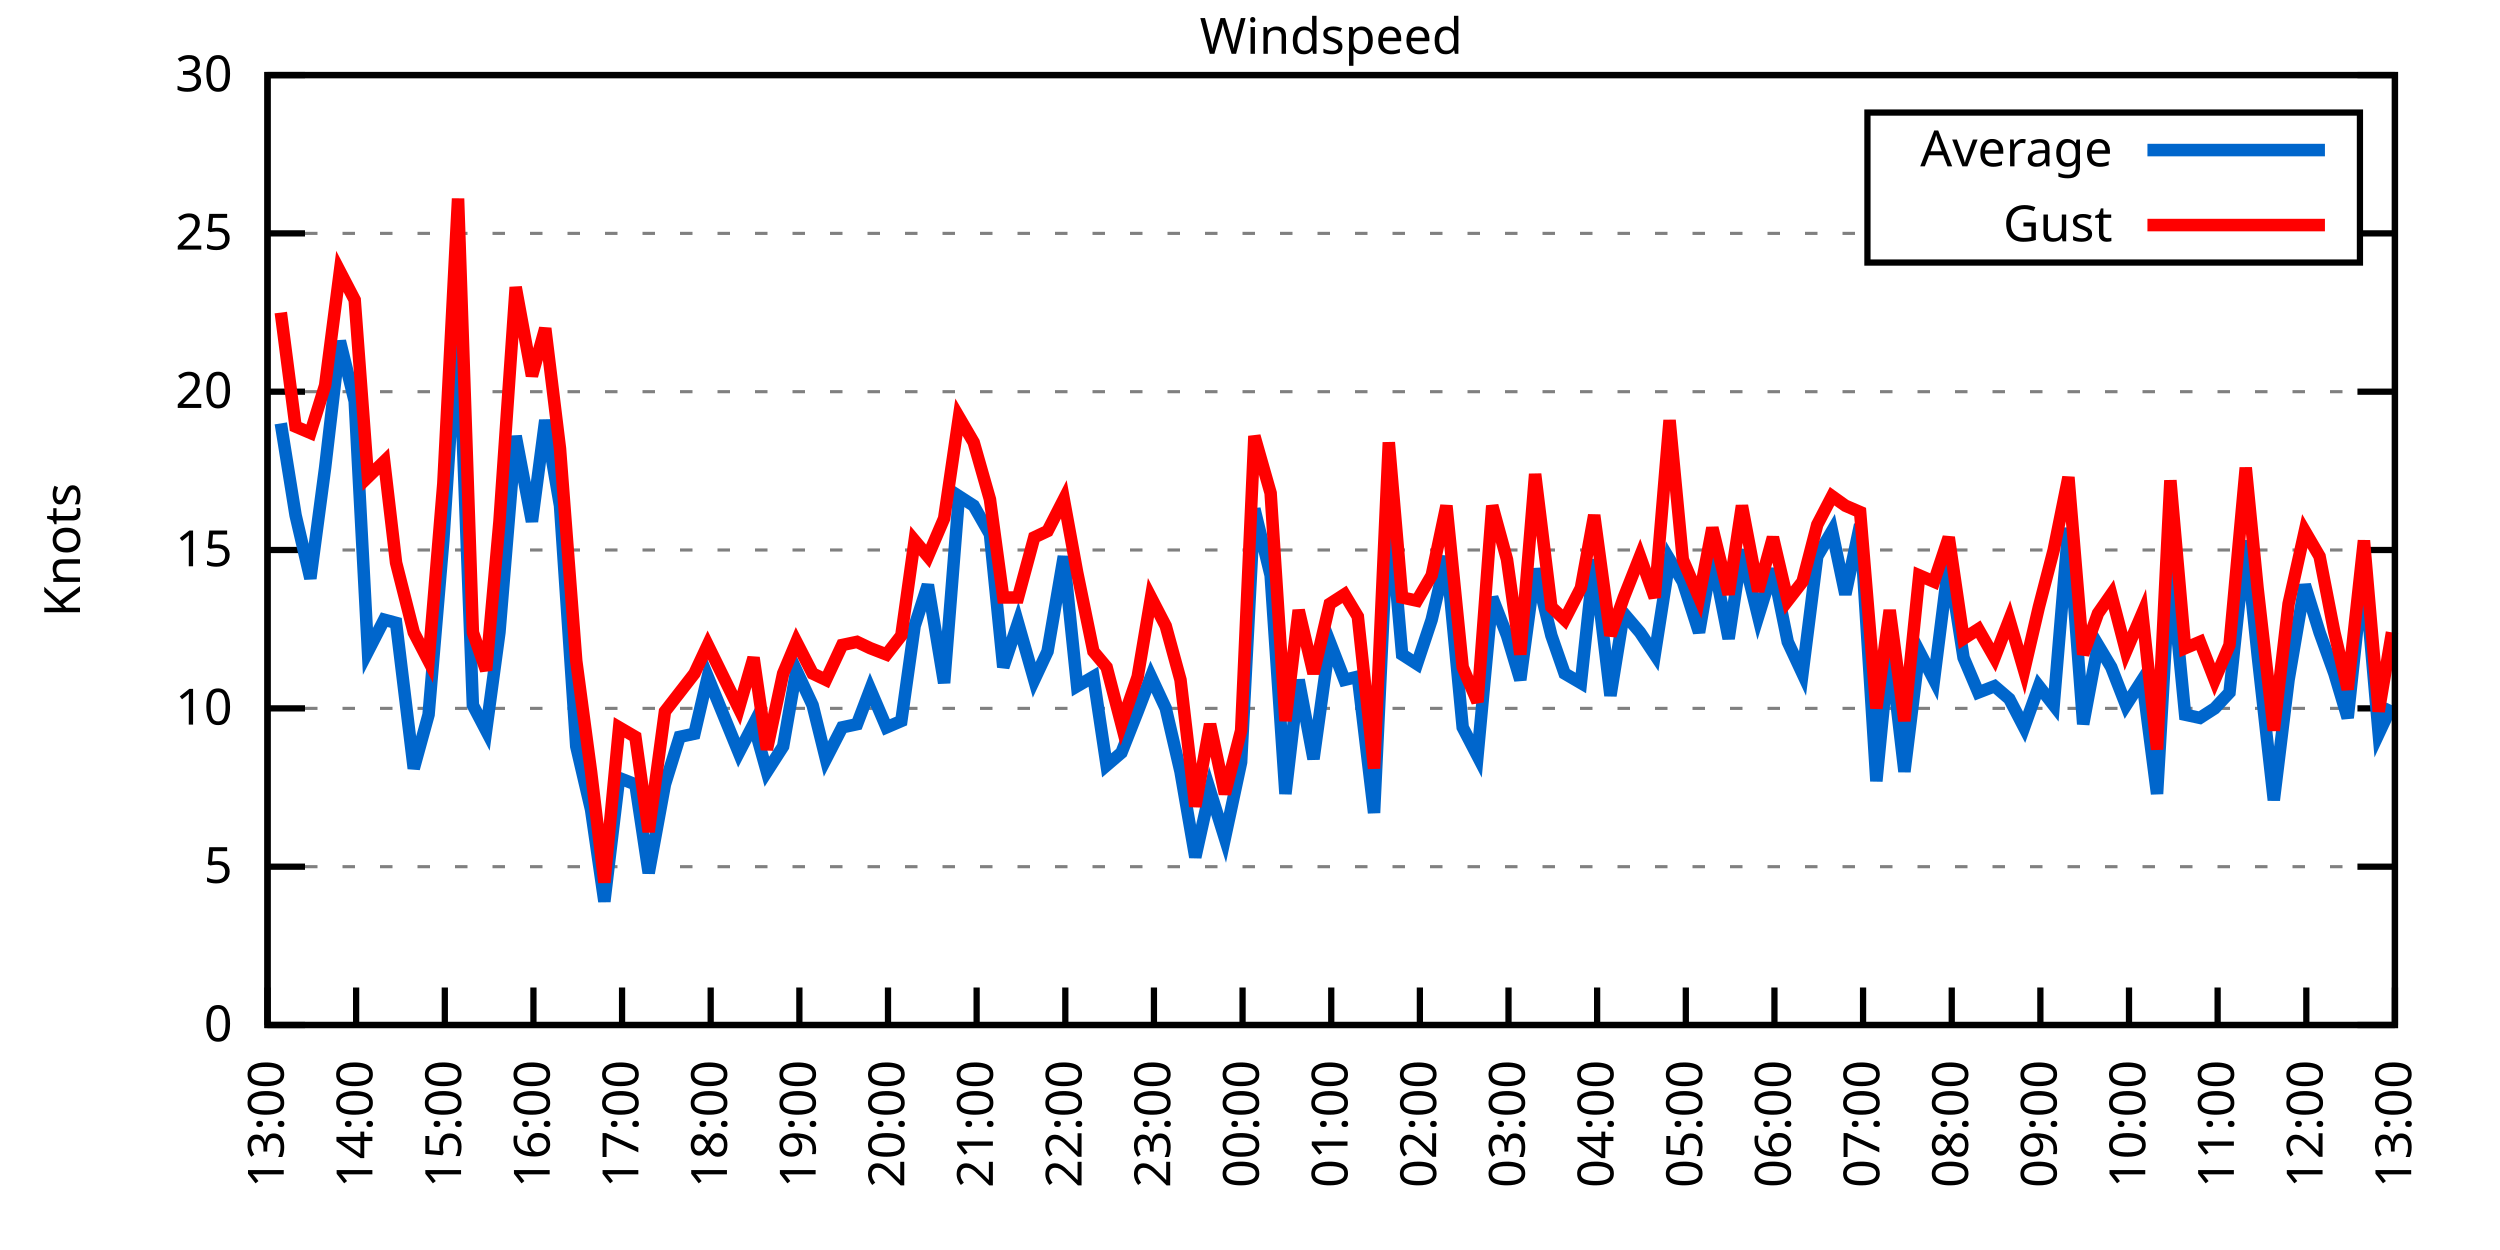
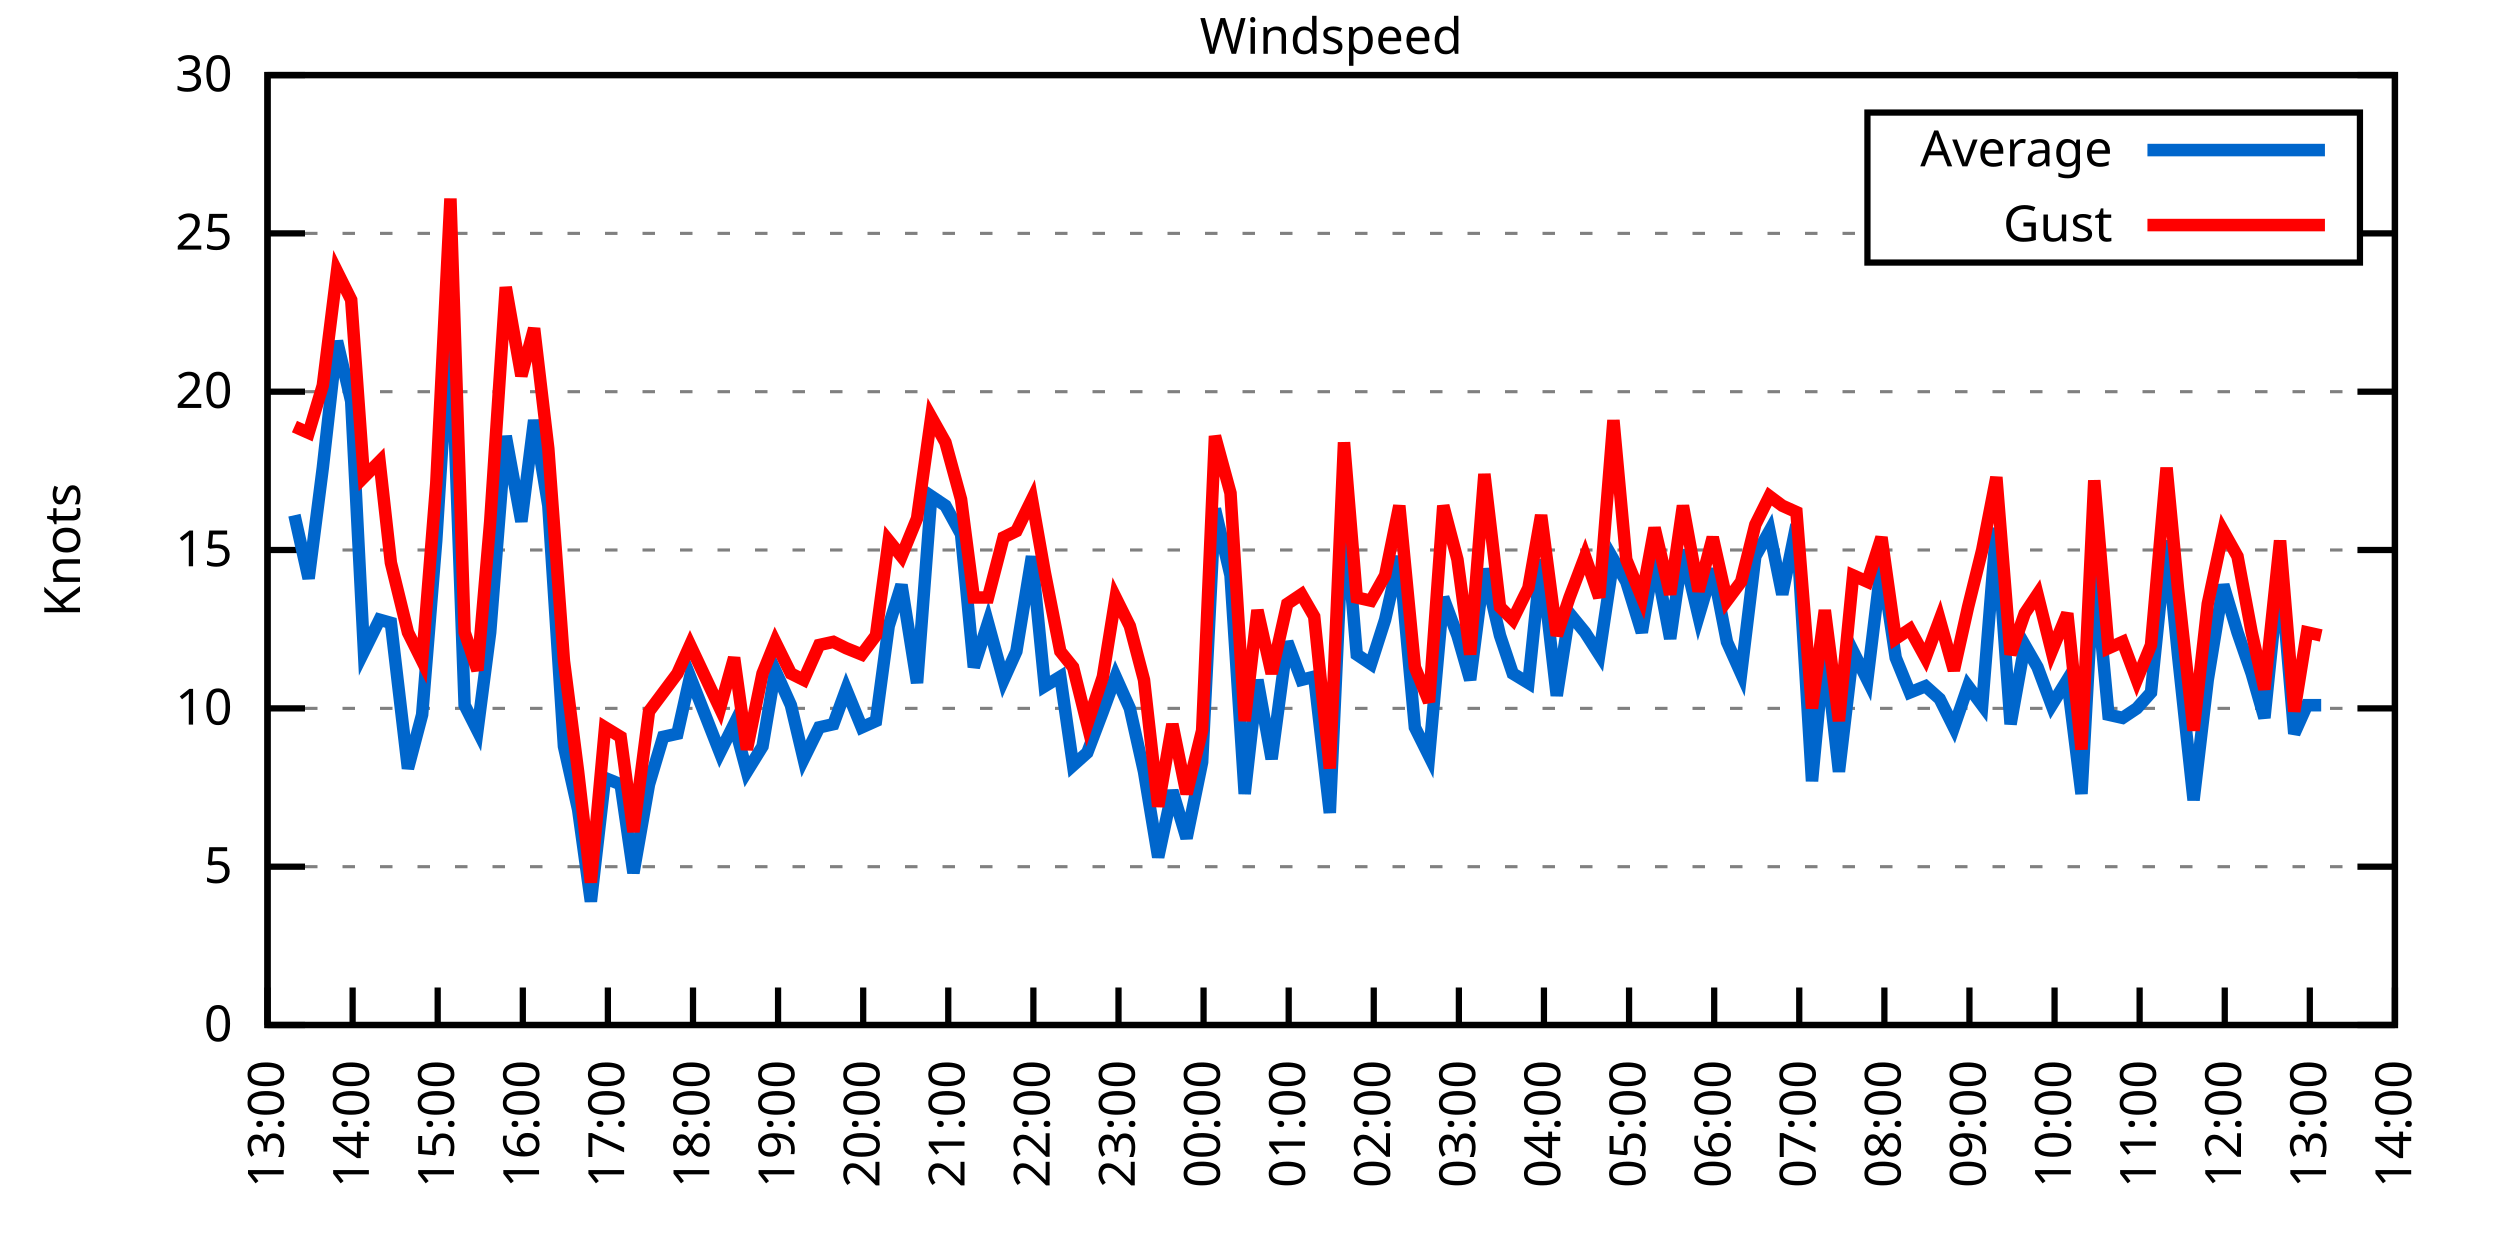
<svg xmlns="http://www.w3.org/2000/svg" xmlns:xlink="http://www.w3.org/1999/xlink" width="400" height="200" viewBox="0 0 400 200">
  <g id="gnuplot_canvas">
    <rect x="0" y="0" width="400" height="200" fill="none" />
    <defs>
      <circle id="gpDot" r="0.5" stroke-width="0.5" stroke="currentColor" />
      <path id="gpPt0" stroke-width="0.333" stroke="currentColor" d="M-1,0 h2 M0,-1 v2" />
      <path id="gpPt1" stroke-width="0.333" stroke="currentColor" d="M-1,-1 L1,1 M1,-1 L-1,1" />
      <path id="gpPt2" stroke-width="0.333" stroke="currentColor" d="M-1,0 L1,0 M0,-1 L0,1 M-1,-1 L1,1 M-1,1 L1,-1" />
      <rect id="gpPt3" stroke-width="0.333" stroke="currentColor" x="-1" y="-1" width="2" height="2" />
      <rect id="gpPt4" stroke-width="0.333" stroke="currentColor" fill="currentColor" x="-1" y="-1" width="2" height="2" />
      <circle id="gpPt5" stroke-width="0.333" stroke="currentColor" cx="0" cy="0" r="1" />
      <use xlink:href="#gpPt5" id="gpPt6" fill="currentColor" stroke="none" />
      <path id="gpPt7" stroke-width="0.333" stroke="currentColor" d="M0,-1.33 L-1.33,0.67 L1.33,0.67 z" />
      <use xlink:href="#gpPt7" id="gpPt8" fill="currentColor" stroke="none" />
      <use xlink:href="#gpPt7" id="gpPt9" stroke="currentColor" transform="rotate(180)" />
      <use xlink:href="#gpPt9" id="gpPt10" fill="currentColor" stroke="none" />
      <use xlink:href="#gpPt3" id="gpPt11" stroke="currentColor" transform="rotate(45)" />
      <use xlink:href="#gpPt11" id="gpPt12" fill="currentColor" stroke="none" />
      <path id="gpPt13" stroke-width="0.333" stroke="currentColor" d="M0,1.330 L1.265,0.411 L0.782,-1.067 L-0.782,-1.076 L-1.265,0.411 z" />
      <use xlink:href="#gpPt13" id="gpPt14" fill="currentColor" stroke="none" />
      <filter id="textbox" filterUnits="objectBoundingBox" x="0" y="0" height="1" width="1">
        <feFlood flood-color="white" flood-opacity="1" result="bgnd" />
        <feComposite in="SourceGraphic" in2="bgnd" operator="atop" />
      </filter>
      <filter id="greybox" filterUnits="objectBoundingBox" x="0" y="0" height="1" width="1">
        <feFlood flood-color="lightgrey" flood-opacity="1" result="grey" />
        <feComposite in="SourceGraphic" in2="grey" operator="atop" />
      </filter>
    </defs>
    <g fill="none" color="white" stroke="currentColor" stroke-width="1.00" stroke-linecap="butt" stroke-linejoin="miter">
</g>
    <g fill="none" color="black" stroke="currentColor" stroke-width="1.00" stroke-linecap="butt" stroke-linejoin="miter">
      <g stroke="none" shape-rendering="crispEdges">
        <polygon fill="rgb(255, 255, 255)" points="42.80,164.00 383.18,164.00 383.18,12.02 42.80,12.02 " />
      </g>
    </g>
    <g fill="none" color="black" stroke="currentColor" stroke-width="1.00" stroke-linecap="butt" stroke-linejoin="miter">
</g>
    <g fill="none" color="black" stroke="black" stroke-width="0.50" stroke-linecap="butt" stroke-linejoin="miter">
</g>
    <g fill="none" color="gray" stroke="currentColor" stroke-width="0.50" stroke-linecap="butt" stroke-linejoin="miter">
      <path stroke="gray" stroke-dasharray="2,4" class="gridline" d="M42.80,164.00 L383.19,164.00  " />
    </g>
    <g fill="none" color="gray" stroke="gray" stroke-width="1.00" stroke-linecap="butt" stroke-linejoin="miter">
</g>
    <g fill="none" color="black" stroke="currentColor" stroke-width="1.00" stroke-linecap="butt" stroke-linejoin="miter">
      <path stroke="black" d="M42.80,164.00 L48.80,164.00 M383.19,164.00 L377.19,164.00  " />
      <g transform="translate(37.20,166.60)" stroke="none" fill="black" font-family="Sans" font-size="8.00" text-anchor="end">
        <text>
          <tspan font-family="Sans"> 0</tspan>
        </text>
      </g>
    </g>
    <g fill="none" color="black" stroke="currentColor" stroke-width="1.00" stroke-linecap="butt" stroke-linejoin="miter">
</g>
    <g fill="none" color="black" stroke="black" stroke-width="0.50" stroke-linecap="butt" stroke-linejoin="miter">
</g>
    <g fill="none" color="gray" stroke="currentColor" stroke-width="0.50" stroke-linecap="butt" stroke-linejoin="miter">
      <path stroke="gray" stroke-dasharray="2,4" class="gridline" d="M42.80,138.67 L383.19,138.67  " />
    </g>
    <g fill="none" color="gray" stroke="gray" stroke-width="1.00" stroke-linecap="butt" stroke-linejoin="miter">
</g>
    <g fill="none" color="black" stroke="currentColor" stroke-width="1.00" stroke-linecap="butt" stroke-linejoin="miter">
      <path stroke="black" d="M42.80,138.67 L48.80,138.67 M383.19,138.67 L377.19,138.67  " />
      <g transform="translate(37.20,141.27)" stroke="none" fill="black" font-family="Sans" font-size="8.00" text-anchor="end">
        <text>
          <tspan font-family="Sans"> 5</tspan>
        </text>
      </g>
    </g>
    <g fill="none" color="black" stroke="currentColor" stroke-width="1.00" stroke-linecap="butt" stroke-linejoin="miter">
</g>
    <g fill="none" color="black" stroke="black" stroke-width="0.50" stroke-linecap="butt" stroke-linejoin="miter">
</g>
    <g fill="none" color="gray" stroke="currentColor" stroke-width="0.50" stroke-linecap="butt" stroke-linejoin="miter">
      <path stroke="gray" stroke-dasharray="2,4" class="gridline" d="M42.80,113.34 L383.19,113.34  " />
    </g>
    <g fill="none" color="gray" stroke="gray" stroke-width="1.00" stroke-linecap="butt" stroke-linejoin="miter">
</g>
    <g fill="none" color="black" stroke="currentColor" stroke-width="1.00" stroke-linecap="butt" stroke-linejoin="miter">
      <path stroke="black" d="M42.80,113.34 L48.80,113.34 M383.19,113.34 L377.19,113.34  " />
      <g transform="translate(37.20,115.94)" stroke="none" fill="black" font-family="Sans" font-size="8.00" text-anchor="end">
        <text>
          <tspan font-family="Sans"> 10</tspan>
        </text>
      </g>
    </g>
    <g fill="none" color="black" stroke="currentColor" stroke-width="1.00" stroke-linecap="butt" stroke-linejoin="miter">
</g>
    <g fill="none" color="black" stroke="black" stroke-width="0.50" stroke-linecap="butt" stroke-linejoin="miter">
</g>
    <g fill="none" color="gray" stroke="currentColor" stroke-width="0.50" stroke-linecap="butt" stroke-linejoin="miter">
      <path stroke="gray" stroke-dasharray="2,4" class="gridline" d="M42.80,88.00 L383.19,88.00  " />
    </g>
    <g fill="none" color="gray" stroke="gray" stroke-width="1.00" stroke-linecap="butt" stroke-linejoin="miter">
</g>
    <g fill="none" color="black" stroke="currentColor" stroke-width="1.00" stroke-linecap="butt" stroke-linejoin="miter">
      <path stroke="black" d="M42.80,88.00 L48.80,88.00 M383.19,88.00 L377.19,88.00  " />
      <g transform="translate(37.20,90.60)" stroke="none" fill="black" font-family="Sans" font-size="8.00" text-anchor="end">
        <text>
          <tspan font-family="Sans"> 15</tspan>
        </text>
      </g>
    </g>
    <g fill="none" color="black" stroke="currentColor" stroke-width="1.00" stroke-linecap="butt" stroke-linejoin="miter">
</g>
    <g fill="none" color="black" stroke="black" stroke-width="0.50" stroke-linecap="butt" stroke-linejoin="miter">
</g>
    <g fill="none" color="gray" stroke="currentColor" stroke-width="0.50" stroke-linecap="butt" stroke-linejoin="miter">
      <path stroke="gray" stroke-dasharray="2,4" class="gridline" d="M42.80,62.67 L383.19,62.67  " />
    </g>
    <g fill="none" color="gray" stroke="gray" stroke-width="1.00" stroke-linecap="butt" stroke-linejoin="miter">
</g>
    <g fill="none" color="black" stroke="currentColor" stroke-width="1.00" stroke-linecap="butt" stroke-linejoin="miter">
      <path stroke="black" d="M42.80,62.67 L48.80,62.67 M383.19,62.67 L377.19,62.67  " />
      <g transform="translate(37.20,65.27)" stroke="none" fill="black" font-family="Sans" font-size="8.00" text-anchor="end">
        <text>
          <tspan font-family="Sans"> 20</tspan>
        </text>
      </g>
    </g>
    <g fill="none" color="black" stroke="currentColor" stroke-width="1.00" stroke-linecap="butt" stroke-linejoin="miter">
</g>
    <g fill="none" color="black" stroke="black" stroke-width="0.50" stroke-linecap="butt" stroke-linejoin="miter">
</g>
    <g fill="none" color="gray" stroke="currentColor" stroke-width="0.50" stroke-linecap="butt" stroke-linejoin="miter">
      <path stroke="gray" stroke-dasharray="2,4" class="gridline" d="M42.80,37.34 L298.79,37.34 M377.59,37.34 L383.19,37.34  " />
    </g>
    <g fill="none" color="gray" stroke="gray" stroke-width="1.00" stroke-linecap="butt" stroke-linejoin="miter">
</g>
    <g fill="none" color="black" stroke="currentColor" stroke-width="1.00" stroke-linecap="butt" stroke-linejoin="miter">
      <path stroke="black" d="M42.80,37.34 L48.80,37.34 M383.19,37.34 L377.19,37.34  " />
      <g transform="translate(37.20,39.94)" stroke="none" fill="black" font-family="Sans" font-size="8.00" text-anchor="end">
        <text>
          <tspan font-family="Sans"> 25</tspan>
        </text>
      </g>
    </g>
    <g fill="none" color="black" stroke="currentColor" stroke-width="1.00" stroke-linecap="butt" stroke-linejoin="miter">
</g>
    <g fill="none" color="black" stroke="black" stroke-width="0.50" stroke-linecap="butt" stroke-linejoin="miter">
</g>
    <g fill="none" color="gray" stroke="currentColor" stroke-width="0.50" stroke-linecap="butt" stroke-linejoin="miter">
      <path stroke="gray" stroke-dasharray="2,4" class="gridline" d="M42.80,12.01 L383.19,12.01  " />
    </g>
    <g fill="none" color="gray" stroke="gray" stroke-width="1.00" stroke-linecap="butt" stroke-linejoin="miter">
</g>
    <g fill="none" color="black" stroke="currentColor" stroke-width="1.00" stroke-linecap="butt" stroke-linejoin="miter">
      <path stroke="black" d="M42.80,12.01 L48.80,12.01 M383.19,12.01 L377.19,12.01  " />
      <g transform="translate(37.20,14.61)" stroke="none" fill="black" font-family="Sans" font-size="8.00" text-anchor="end">
        <text>
          <tspan font-family="Sans"> 30</tspan>
        </text>
      </g>
    </g>
    <g fill="none" color="black" stroke="currentColor" stroke-width="1.00" stroke-linecap="butt" stroke-linejoin="miter">
      <path stroke="black" d="M42.80,164.00 L42.80,158.00  " />
      <g transform="translate(45.40,169.60) rotate(270.00)" stroke="none" fill="black" font-family="Sans" font-size="8.00" text-anchor="end">
        <text>
          <tspan font-family="Sans">13:00</tspan>
        </text>
      </g>
    </g>
    <g fill="none" color="black" stroke="currentColor" stroke-width="1.00" stroke-linecap="butt" stroke-linejoin="miter">
-       <path stroke="black" d="M56.98,164.00 L56.98,158.00  " />
-       <g transform="translate(59.58,169.60) rotate(270.00)" stroke="none" fill="black" font-family="Sans" font-size="8.00" text-anchor="end">
+       <path stroke="black" d="M56.42,164.00 L56.42,158.00  " />
+       <g transform="translate(59.02,169.60) rotate(270.00)" stroke="none" fill="black" font-family="Sans" font-size="8.00" text-anchor="end">
        <text>
          <tspan font-family="Sans">14:00</tspan>
        </text>
      </g>
    </g>
    <g fill="none" color="black" stroke="currentColor" stroke-width="1.00" stroke-linecap="butt" stroke-linejoin="miter">
-       <path stroke="black" d="M71.17,164.00 L71.17,158.00  " />
-       <g transform="translate(73.77,169.60) rotate(270.00)" stroke="none" fill="black" font-family="Sans" font-size="8.00" text-anchor="end">
+       <path stroke="black" d="M70.03,164.00 L70.03,158.00  " />
+       <g transform="translate(72.63,169.60) rotate(270.00)" stroke="none" fill="black" font-family="Sans" font-size="8.00" text-anchor="end">
        <text>
          <tspan font-family="Sans">15:00</tspan>
        </text>
      </g>
    </g>
    <g fill="none" color="black" stroke="currentColor" stroke-width="1.00" stroke-linecap="butt" stroke-linejoin="miter">
-       <path stroke="black" d="M85.35,164.00 L85.35,158.00  " />
-       <g transform="translate(87.95,169.60) rotate(270.00)" stroke="none" fill="black" font-family="Sans" font-size="8.00" text-anchor="end">
+       <path stroke="black" d="M83.65,164.00 L83.65,158.00  " />
+       <g transform="translate(86.25,169.60) rotate(270.00)" stroke="none" fill="black" font-family="Sans" font-size="8.00" text-anchor="end">
        <text>
          <tspan font-family="Sans">16:00</tspan>
        </text>
      </g>
    </g>
    <g fill="none" color="black" stroke="currentColor" stroke-width="1.00" stroke-linecap="butt" stroke-linejoin="miter">
-       <path stroke="black" d="M99.53,164.00 L99.53,158.00  " />
-       <g transform="translate(102.13,169.60) rotate(270.00)" stroke="none" fill="black" font-family="Sans" font-size="8.00" text-anchor="end">
+       <path stroke="black" d="M97.26,164.00 L97.26,158.00  " />
+       <g transform="translate(99.86,169.60) rotate(270.00)" stroke="none" fill="black" font-family="Sans" font-size="8.00" text-anchor="end">
        <text>
          <tspan font-family="Sans">17:00</tspan>
        </text>
      </g>
    </g>
    <g fill="none" color="black" stroke="currentColor" stroke-width="1.00" stroke-linecap="butt" stroke-linejoin="miter">
-       <path stroke="black" d="M113.71,164.00 L113.71,158.00  " />
-       <g transform="translate(116.31,169.60) rotate(270.00)" stroke="none" fill="black" font-family="Sans" font-size="8.00" text-anchor="end">
+       <path stroke="black" d="M110.88,164.00 L110.88,158.00  " />
+       <g transform="translate(113.48,169.60) rotate(270.00)" stroke="none" fill="black" font-family="Sans" font-size="8.00" text-anchor="end">
        <text>
          <tspan font-family="Sans">18:00</tspan>
        </text>
      </g>
    </g>
    <g fill="none" color="black" stroke="currentColor" stroke-width="1.00" stroke-linecap="butt" stroke-linejoin="miter">
-       <path stroke="black" d="M127.90,164.00 L127.90,158.00  " />
-       <g transform="translate(130.50,169.60) rotate(270.00)" stroke="none" fill="black" font-family="Sans" font-size="8.00" text-anchor="end">
+       <path stroke="black" d="M124.49,164.00 L124.49,158.00  " />
+       <g transform="translate(127.09,169.60) rotate(270.00)" stroke="none" fill="black" font-family="Sans" font-size="8.00" text-anchor="end">
        <text>
          <tspan font-family="Sans">19:00</tspan>
        </text>
      </g>
    </g>
    <g fill="none" color="black" stroke="currentColor" stroke-width="1.00" stroke-linecap="butt" stroke-linejoin="miter">
-       <path stroke="black" d="M142.08,164.00 L142.08,158.00  " />
-       <g transform="translate(144.68,169.60) rotate(270.00)" stroke="none" fill="black" font-family="Sans" font-size="8.00" text-anchor="end">
+       <path stroke="black" d="M138.11,164.00 L138.11,158.00  " />
+       <g transform="translate(140.71,169.60) rotate(270.00)" stroke="none" fill="black" font-family="Sans" font-size="8.00" text-anchor="end">
        <text>
          <tspan font-family="Sans">20:00</tspan>
        </text>
      </g>
    </g>
    <g fill="none" color="black" stroke="currentColor" stroke-width="1.00" stroke-linecap="butt" stroke-linejoin="miter">
-       <path stroke="black" d="M156.26,164.00 L156.26,158.00  " />
-       <g transform="translate(158.86,169.60) rotate(270.00)" stroke="none" fill="black" font-family="Sans" font-size="8.00" text-anchor="end">
+       <path stroke="black" d="M151.72,164.00 L151.72,158.00  " />
+       <g transform="translate(154.32,169.60) rotate(270.00)" stroke="none" fill="black" font-family="Sans" font-size="8.00" text-anchor="end">
        <text>
          <tspan font-family="Sans">21:00</tspan>
        </text>
      </g>
    </g>
    <g fill="none" color="black" stroke="currentColor" stroke-width="1.00" stroke-linecap="butt" stroke-linejoin="miter">
-       <path stroke="black" d="M170.45,164.00 L170.45,158.00  " />
-       <g transform="translate(173.05,169.60) rotate(270.00)" stroke="none" fill="black" font-family="Sans" font-size="8.00" text-anchor="end">
+       <path stroke="black" d="M165.34,164.00 L165.34,158.00  " />
+       <g transform="translate(167.94,169.60) rotate(270.00)" stroke="none" fill="black" font-family="Sans" font-size="8.00" text-anchor="end">
        <text>
          <tspan font-family="Sans">22:00</tspan>
        </text>
      </g>
    </g>
    <g fill="none" color="black" stroke="currentColor" stroke-width="1.00" stroke-linecap="butt" stroke-linejoin="miter">
-       <path stroke="black" d="M184.63,164.00 L184.63,158.00  " />
-       <g transform="translate(187.23,169.60) rotate(270.00)" stroke="none" fill="black" font-family="Sans" font-size="8.00" text-anchor="end">
+       <path stroke="black" d="M178.96,164.00 L178.96,158.00  " />
+       <g transform="translate(181.56,169.60) rotate(270.00)" stroke="none" fill="black" font-family="Sans" font-size="8.00" text-anchor="end">
        <text>
          <tspan font-family="Sans">23:00</tspan>
        </text>
      </g>
    </g>
    <g fill="none" color="black" stroke="currentColor" stroke-width="1.00" stroke-linecap="butt" stroke-linejoin="miter">
-       <path stroke="black" d="M198.81,164.00 L198.81,158.00  " />
-       <g transform="translate(201.41,169.60) rotate(270.00)" stroke="none" fill="black" font-family="Sans" font-size="8.00" text-anchor="end">
+       <path stroke="black" d="M192.57,164.00 L192.57,158.00  " />
+       <g transform="translate(195.17,169.60) rotate(270.00)" stroke="none" fill="black" font-family="Sans" font-size="8.00" text-anchor="end">
        <text>
          <tspan font-family="Sans">00:00</tspan>
        </text>
      </g>
    </g>
    <g fill="none" color="black" stroke="currentColor" stroke-width="1.00" stroke-linecap="butt" stroke-linejoin="miter">
-       <path stroke="black" d="M213.00,164.00 L213.00,158.00  " />
-       <g transform="translate(215.60,169.60) rotate(270.00)" stroke="none" fill="black" font-family="Sans" font-size="8.00" text-anchor="end">
+       <path stroke="black" d="M206.19,164.00 L206.19,158.00  " />
+       <g transform="translate(208.79,169.60) rotate(270.00)" stroke="none" fill="black" font-family="Sans" font-size="8.00" text-anchor="end">
        <text>
          <tspan font-family="Sans">01:00</tspan>
        </text>
      </g>
    </g>
    <g fill="none" color="black" stroke="currentColor" stroke-width="1.00" stroke-linecap="butt" stroke-linejoin="miter">
-       <path stroke="black" d="M227.18,164.00 L227.18,158.00  " />
-       <g transform="translate(229.78,169.60) rotate(270.00)" stroke="none" fill="black" font-family="Sans" font-size="8.00" text-anchor="end">
+       <path stroke="black" d="M219.80,164.00 L219.80,158.00  " />
+       <g transform="translate(222.40,169.60) rotate(270.00)" stroke="none" fill="black" font-family="Sans" font-size="8.00" text-anchor="end">
        <text>
          <tspan font-family="Sans">02:00</tspan>
        </text>
      </g>
    </g>
    <g fill="none" color="black" stroke="currentColor" stroke-width="1.00" stroke-linecap="butt" stroke-linejoin="miter">
-       <path stroke="black" d="M241.36,164.00 L241.36,158.00  " />
-       <g transform="translate(243.96,169.60) rotate(270.00)" stroke="none" fill="black" font-family="Sans" font-size="8.00" text-anchor="end">
+       <path stroke="black" d="M233.42,164.00 L233.42,158.00  " />
+       <g transform="translate(236.02,169.60) rotate(270.00)" stroke="none" fill="black" font-family="Sans" font-size="8.00" text-anchor="end">
        <text>
          <tspan font-family="Sans">03:00</tspan>
        </text>
      </g>
    </g>
    <g fill="none" color="black" stroke="currentColor" stroke-width="1.00" stroke-linecap="butt" stroke-linejoin="miter">
-       <path stroke="black" d="M255.54,164.00 L255.54,158.00  " />
-       <g transform="translate(258.14,169.60) rotate(270.00)" stroke="none" fill="black" font-family="Sans" font-size="8.00" text-anchor="end">
+       <path stroke="black" d="M247.03,164.00 L247.03,158.00  " />
+       <g transform="translate(249.63,169.60) rotate(270.00)" stroke="none" fill="black" font-family="Sans" font-size="8.00" text-anchor="end">
        <text>
          <tspan font-family="Sans">04:00</tspan>
        </text>
      </g>
    </g>
    <g fill="none" color="black" stroke="currentColor" stroke-width="1.00" stroke-linecap="butt" stroke-linejoin="miter">
-       <path stroke="black" d="M269.73,164.00 L269.73,158.00  " />
-       <g transform="translate(272.33,169.60) rotate(270.00)" stroke="none" fill="black" font-family="Sans" font-size="8.00" text-anchor="end">
+       <path stroke="black" d="M260.65,164.00 L260.65,158.00  " />
+       <g transform="translate(263.25,169.60) rotate(270.00)" stroke="none" fill="black" font-family="Sans" font-size="8.00" text-anchor="end">
        <text>
          <tspan font-family="Sans">05:00</tspan>
        </text>
      </g>
    </g>
    <g fill="none" color="black" stroke="currentColor" stroke-width="1.00" stroke-linecap="butt" stroke-linejoin="miter">
-       <path stroke="black" d="M283.91,164.00 L283.91,158.00  " />
-       <g transform="translate(286.51,169.60) rotate(270.00)" stroke="none" fill="black" font-family="Sans" font-size="8.00" text-anchor="end">
+       <path stroke="black" d="M274.27,164.00 L274.27,158.00  " />
+       <g transform="translate(276.87,169.60) rotate(270.00)" stroke="none" fill="black" font-family="Sans" font-size="8.00" text-anchor="end">
        <text>
          <tspan font-family="Sans">06:00</tspan>
        </text>
      </g>
    </g>
    <g fill="none" color="black" stroke="currentColor" stroke-width="1.00" stroke-linecap="butt" stroke-linejoin="miter">
-       <path stroke="black" d="M298.09,164.00 L298.09,158.00  " />
-       <g transform="translate(300.69,169.60) rotate(270.00)" stroke="none" fill="black" font-family="Sans" font-size="8.00" text-anchor="end">
+       <path stroke="black" d="M287.88,164.00 L287.88,158.00  " />
+       <g transform="translate(290.48,169.60) rotate(270.00)" stroke="none" fill="black" font-family="Sans" font-size="8.00" text-anchor="end">
        <text>
          <tspan font-family="Sans">07:00</tspan>
        </text>
      </g>
    </g>
    <g fill="none" color="black" stroke="currentColor" stroke-width="1.00" stroke-linecap="butt" stroke-linejoin="miter">
-       <path stroke="black" d="M312.28,164.00 L312.28,158.00  " />
-       <g transform="translate(314.88,169.60) rotate(270.00)" stroke="none" fill="black" font-family="Sans" font-size="8.00" text-anchor="end">
+       <path stroke="black" d="M301.50,164.00 L301.50,158.00  " />
+       <g transform="translate(304.10,169.60) rotate(270.00)" stroke="none" fill="black" font-family="Sans" font-size="8.00" text-anchor="end">
        <text>
          <tspan font-family="Sans">08:00</tspan>
        </text>
      </g>
    </g>
    <g fill="none" color="black" stroke="currentColor" stroke-width="1.00" stroke-linecap="butt" stroke-linejoin="miter">
-       <path stroke="black" d="M326.46,164.00 L326.46,158.00  " />
-       <g transform="translate(329.06,169.60) rotate(270.00)" stroke="none" fill="black" font-family="Sans" font-size="8.00" text-anchor="end">
+       <path stroke="black" d="M315.11,164.00 L315.11,158.00  " />
+       <g transform="translate(317.71,169.60) rotate(270.00)" stroke="none" fill="black" font-family="Sans" font-size="8.00" text-anchor="end">
        <text>
          <tspan font-family="Sans">09:00</tspan>
        </text>
      </g>
    </g>
    <g fill="none" color="black" stroke="currentColor" stroke-width="1.00" stroke-linecap="butt" stroke-linejoin="miter">
-       <path stroke="black" d="M340.64,164.00 L340.64,158.00  " />
-       <g transform="translate(343.24,169.60) rotate(270.00)" stroke="none" fill="black" font-family="Sans" font-size="8.00" text-anchor="end">
+       <path stroke="black" d="M328.73,164.00 L328.73,158.00  " />
+       <g transform="translate(331.33,169.60) rotate(270.00)" stroke="none" fill="black" font-family="Sans" font-size="8.00" text-anchor="end">
        <text>
          <tspan font-family="Sans">10:00</tspan>
        </text>
      </g>
    </g>
    <g fill="none" color="black" stroke="currentColor" stroke-width="1.00" stroke-linecap="butt" stroke-linejoin="miter">
-       <path stroke="black" d="M354.82,164.00 L354.82,158.00  " />
-       <g transform="translate(357.42,169.60) rotate(270.00)" stroke="none" fill="black" font-family="Sans" font-size="8.00" text-anchor="end">
+       <path stroke="black" d="M342.34,164.00 L342.34,158.00  " />
+       <g transform="translate(344.94,169.60) rotate(270.00)" stroke="none" fill="black" font-family="Sans" font-size="8.00" text-anchor="end">
        <text>
          <tspan font-family="Sans">11:00</tspan>
        </text>
      </g>
    </g>
    <g fill="none" color="black" stroke="currentColor" stroke-width="1.00" stroke-linecap="butt" stroke-linejoin="miter">
-       <path stroke="black" d="M369.01,164.00 L369.01,158.00  " />
-       <g transform="translate(371.61,169.60) rotate(270.00)" stroke="none" fill="black" font-family="Sans" font-size="8.00" text-anchor="end">
+       <path stroke="black" d="M355.96,164.00 L355.96,158.00  " />
+       <g transform="translate(358.56,169.60) rotate(270.00)" stroke="none" fill="black" font-family="Sans" font-size="8.00" text-anchor="end">
        <text>
          <tspan font-family="Sans">12:00</tspan>
+         </text>
+       </g>
+     </g>
+     <g fill="none" color="black" stroke="currentColor" stroke-width="1.00" stroke-linecap="butt" stroke-linejoin="miter">
+       <path stroke="black" d="M369.57,164.00 L369.57,158.00  " />
+       <g transform="translate(372.17,169.60) rotate(270.00)" stroke="none" fill="black" font-family="Sans" font-size="8.00" text-anchor="end">
+         <text>
+           <tspan font-family="Sans">13:00</tspan>
        </text>
      </g>
    </g>
    <g fill="none" color="black" stroke="currentColor" stroke-width="1.00" stroke-linecap="butt" stroke-linejoin="miter">
      <path stroke="black" d="M383.19,164.00 L383.19,158.00  " />
      <g transform="translate(385.79,169.60) rotate(270.00)" stroke="none" fill="black" font-family="Sans" font-size="8.00" text-anchor="end">
        <text>
-           <tspan font-family="Sans">13:00</tspan>
+           <tspan font-family="Sans">14:00</tspan>
        </text>
      </g>
    </g>
    <g fill="none" color="black" stroke="currentColor" stroke-width="1.00" stroke-linecap="butt" stroke-linejoin="miter">
</g>
    <g fill="none" color="black" stroke="currentColor" stroke-width="1.00" stroke-linecap="butt" stroke-linejoin="miter">
      <path stroke="black" d="M42.80,12.01 L42.80,164.00 L383.19,164.00 L383.19,12.01 L42.80,12.01 Z  " />
    </g>
    <g fill="none" color="black" stroke="currentColor" stroke-width="1.00" stroke-linecap="butt" stroke-linejoin="miter">
</g>
    <g fill="none" color="black" stroke="currentColor" stroke-width="1.00" stroke-linecap="butt" stroke-linejoin="miter">
      <path stroke="black" d="M298.79,42.01 L298.79,18.01 L377.59,18.01 L377.59,42.01 L298.79,42.01 Z  " />
    </g>
    <g id="Windspeed_plot_1">
      <g fill="none" color="white" stroke="black" stroke-width="2.00" stroke-linecap="butt" stroke-linejoin="miter">
</g>
      <g fill="none" color="black" stroke="currentColor" stroke-width="2.00" stroke-linecap="butt" stroke-linejoin="miter">
        <g transform="translate(337.99,26.61)" stroke="none" fill="black" font-family="Sans" font-size="8.00" text-anchor="end">
          <text>
            <tspan font-family="Sans">Average</tspan>
          </text>
        </g>
      </g>
      <g fill="none" color="black" stroke="currentColor" stroke-width="2.00" stroke-linecap="butt" stroke-linejoin="miter">
-         <path stroke="rgb(  0, 102, 204)" d="M343.59,24.01 L371.99,24.01 M44.93,67.74 L47.29,82.43 L49.66,92.56 L52.02,74.83 L54.38,54.57 L56.75,64.19   L58.87,104.22 L61.47,99.15 L63.37,99.66 L66.20,122.96 L68.57,114.35 L70.93,86.49 L73.29,50.51 L75.66,112.83   L77.78,116.88 L79.91,101.18 L82.51,69.77 L85.11,83.45 L87.24,67.23 L89.60,80.91 L92.20,119.42 L94.57,129.55   L96.70,144.24 L99.06,124.48 L101.66,125.50 L103.79,139.68 L106.39,125.50 L108.75,117.90 L111.11,117.39 L113.24,108.27   L118.21,120.43 L120.57,115.87 L122.70,123.47 L125.30,119.42 L127.42,107.26 L130.02,112.83 L132.15,121.44 L134.75,116.38   L137.12,115.87 L139.24,110.30 L141.84,116.38 L144.21,115.36 L146.34,100.16 L148.46,93.58 L151.06,109.28 L153.43,79.39   L155.79,80.91 L158.39,85.47 L160.52,106.75 L162.88,99.66 L165.48,108.78 L167.61,104.22 L170.21,89.02 L172.34,109.79   L174.94,108.27 L177.06,122.46 L179.43,120.43 L182.03,113.84 L184.16,108.27 L186.52,113.34 L188.88,123.47 L191.25,137.15   L193.61,126.51 L195.98,134.11 L198.58,121.95 L200.70,81.42 L203.30,92.06 L205.67,127.02 L207.79,108.78 L210.16,121.44   L212.76,102.70 L215.12,108.78 L217.25,108.27 L219.85,130.06 L222.21,80.41 L224.34,104.72 L226.71,106.24 L229.07,99.15   L231.43,89.02 L234.03,116.38 L236.40,120.94 L238.76,95.60 L241.12,101.68 L243.25,108.78 L245.62,91.04 L248.22,101.68   L250.34,107.76 L252.94,109.28 L255.07,89.52 L257.67,111.31 L259.80,98.14 L262.40,101.18 L264.76,104.72 L267.13,89.52   L269.25,93.07 L271.85,101.18 L273.98,89.02 L276.58,102.19 L278.71,88.00 L281.31,98.64 L283.67,91.04 L286.04,102.70   L288.40,107.76 L290.76,89.02 L293.13,84.97 L295.26,95.10 L297.62,83.95 L300.22,124.99 L302.35,103.20 L304.71,123.47   L307.08,104.22 L309.44,108.78 L311.80,90.03 L314.17,105.23 L316.53,110.80 L319.13,109.79 L321.49,111.82 L323.86,116.38   L326.22,109.79 L328.59,112.83 L330.95,84.46 L333.31,115.87 L335.68,103.20 L337.80,106.75 L340.17,112.83 L342.77,108.78   L345.13,127.02 L347.26,90.03 L349.62,114.35 L351.99,114.86 L354.35,113.34 L356.72,110.80 L359.32,86.49 L361.21,104.72   L363.81,128.03 L366.17,108.78 L368.77,93.58 L371.13,101.18 L373.50,107.76 L375.63,114.86 L378.23,90.54 L380.59,117.39   L382.72,112.83  " />
+         <path stroke="rgb(  0, 102, 204)" d="M343.59,24.01 L371.99,24.01 M47.11,82.43 L49.38,92.56 L51.65,74.83 L53.92,54.57 L56.19,64.19 L58.23,104.22   L60.73,99.15 L62.54,99.66 L65.27,122.96 L67.54,114.35 L69.80,86.49 L72.07,50.51 L74.34,112.83 L76.39,116.88   L78.43,101.18 L80.92,69.77 L83.42,83.45 L85.46,67.23 L87.73,80.91 L90.23,119.42 L92.50,129.55 L94.54,144.24   L96.81,124.48 L99.30,125.50 L101.35,139.68 L103.84,125.50 L106.11,117.90 L108.38,117.39 L110.42,108.27 L115.19,120.43   L117.46,115.87 L119.50,123.47 L122.00,119.42 L124.04,107.26 L126.54,112.83 L128.58,121.44 L131.07,116.38 L133.34,115.87   L135.39,110.30 L137.88,116.38 L140.15,115.36 L142.19,100.16 L144.24,93.58 L146.73,109.28 L149.00,79.39 L151.27,80.91   L153.77,85.47 L155.81,106.75 L158.08,99.66 L160.57,108.78 L162.62,104.22 L165.11,89.02 L167.16,109.79 L169.65,108.27   L171.69,122.46 L173.96,120.43 L176.46,113.84 L178.50,108.27 L180.77,113.34 L183.04,123.47 L185.31,137.15 L187.58,126.51   L189.85,134.11 L192.34,121.95 L194.39,81.42 L196.88,92.06 L199.15,127.02 L201.19,108.78 L203.46,121.44 L205.96,102.70   L208.23,108.78 L210.27,108.27 L212.77,130.06 L215.04,80.41 L217.08,104.72 L219.35,106.24 L221.62,99.15 L223.89,89.02   L226.38,116.38 L228.65,120.94 L230.92,95.60 L233.19,101.68 L235.23,108.78 L237.50,91.04 L240.00,101.68 L242.04,107.76   L244.54,109.28 L246.58,89.52 L249.08,111.31 L251.12,98.14 L253.61,101.18 L255.88,104.72 L258.15,89.52 L260.20,93.07   L262.69,101.18 L264.73,89.02 L267.23,102.19 L269.27,88.00 L271.77,98.64 L274.04,91.04 L276.31,102.70 L278.58,107.76   L280.85,89.02 L283.12,84.97 L285.16,95.10 L287.43,83.95 L289.92,124.99 L291.97,103.20 L294.23,123.47 L296.50,104.22   L298.77,108.78 L301.04,90.03 L303.31,105.23 L305.58,110.80 L308.08,109.79 L310.35,111.82 L312.62,116.38 L314.89,109.79   L317.15,112.83 L319.42,84.46 L321.69,115.87 L323.96,103.20 L326.00,106.75 L328.27,112.83 L330.77,108.78 L333.04,127.02   L335.08,90.03 L337.35,114.35 L339.62,114.86 L341.89,113.34 L344.16,110.80 L346.65,86.49 L348.47,104.72 L350.97,128.03   L353.24,108.78 L355.73,93.58 L358.00,101.18 L360.27,107.76 L362.31,114.86 L364.81,90.54 L367.08,117.39 L369.12,112.83   L371.39,112.83  " />
      </g>
    </g>
    <g id="Windspeed_plot_2">
      <g fill="none" color="black" stroke="currentColor" stroke-width="2.00" stroke-linecap="butt" stroke-linejoin="miter">
        <g transform="translate(337.99,38.61)" stroke="none" fill="black" font-family="Sans" font-size="8.00" text-anchor="end">
          <text>
            <tspan font-family="Sans">Gust</tspan>
          </text>
        </g>
      </g>
      <g fill="none" color="black" stroke="currentColor" stroke-width="2.00" stroke-linecap="butt" stroke-linejoin="miter">
-         <path stroke="rgb(255,   0,   0)" d="M343.59,36.01 L371.99,36.01 M44.93,50.01 L47.29,68.25 L49.66,69.26 L52.02,61.66 L54.38,43.42 L56.75,47.98   L58.87,76.35 L61.47,73.82 L63.37,90.03 L66.20,101.18 L68.57,105.74 L70.93,77.37 L73.29,31.77 L75.66,101.18   L77.78,107.26 L79.91,83.45 L82.51,45.95 L85.11,60.14 L87.24,52.54 L89.60,71.79 L92.20,105.74 L94.57,123.47   L96.70,141.20 L99.06,116.38 L101.66,117.90 L103.79,133.10 L106.39,113.84 L108.75,110.80 L111.11,107.76 L113.24,103.20   L118.21,113.34 L120.57,105.23 L122.70,119.92 L125.30,107.76 L127.42,102.70 L130.02,107.76 L132.15,108.78 L134.75,103.20   L137.12,102.70 L139.24,103.71 L141.84,104.72 L144.21,101.68 L146.34,86.49 L148.46,89.02 L151.06,82.94 L153.43,66.73   L155.79,70.78 L158.39,79.90 L160.52,95.60 L162.88,95.60 L165.48,85.98 L167.61,84.97 L170.21,79.90 L172.34,91.55   L174.94,104.22 L177.06,106.75 L179.43,115.87 L182.03,108.27 L184.16,95.60 L186.52,100.16 L188.88,108.78 L191.25,129.04   L193.61,115.87 L195.98,127.02 L198.58,116.88 L200.70,69.77 L203.30,78.89 L205.67,115.36 L207.79,97.63 L210.16,107.76   L212.76,96.62 L215.12,95.10 L217.25,98.64 L219.85,122.96 L222.21,70.78 L224.34,95.60 L226.71,96.11 L229.07,92.06   L231.43,80.91 L234.03,106.75 L236.40,112.32 L238.76,80.91 L241.12,89.52 L243.25,104.72 L245.62,75.85 L248.22,97.12   L250.34,99.15 L252.94,94.08 L255.07,82.43 L257.67,101.68 L259.80,95.60 L262.40,89.02 L264.76,95.60 L267.13,67.23   L269.25,89.52 L271.85,95.60 L273.98,84.46 L276.58,95.10 L278.71,80.91 L281.31,94.59 L283.67,85.98 L286.04,96.11   L288.40,93.07 L290.76,83.95 L293.13,79.39 L295.26,80.91 L297.62,81.93 L300.22,113.34 L302.35,97.63 L304.71,115.36   L307.08,92.06 L309.44,93.07 L311.80,85.98 L314.17,102.19 L316.53,100.67 L319.13,105.23 L321.49,99.15 L323.86,107.26   L326.22,97.12 L328.59,88.00 L330.95,76.35 L333.31,104.72 L335.68,98.14 L337.80,95.10 L340.17,104.22 L342.77,98.14   L345.13,119.92 L347.26,76.86 L349.62,103.71 L351.99,102.70 L354.35,108.78 L356.72,103.20 L359.32,74.83 L361.21,94.08   L363.81,116.88 L366.17,96.62 L368.77,84.97 L371.13,89.02 L373.50,101.18 L375.63,110.30 L378.23,86.49 L380.59,113.84   L382.72,101.18  " />
+         <path stroke="rgb(255,   0,   0)" d="M343.59,36.01 L371.99,36.01 M47.11,68.25 L49.38,69.26 L51.65,61.66 L53.92,43.42 L56.19,47.98 L58.23,76.35   L60.73,73.82 L62.54,90.03 L65.27,101.18 L67.54,105.74 L69.80,77.37 L72.07,31.77 L74.34,101.18 L76.39,107.26   L78.43,83.45 L80.92,45.95 L83.42,60.14 L85.46,52.54 L87.73,71.79 L90.23,105.74 L92.50,123.47 L94.54,141.20   L96.81,116.38 L99.30,117.90 L101.35,133.10 L103.84,113.84 L106.11,110.80 L108.38,107.76 L110.42,103.20 L115.19,113.34   L117.46,105.23 L119.50,119.92 L122.00,107.76 L124.04,102.70 L126.54,107.76 L128.58,108.78 L131.07,103.20 L133.34,102.70   L135.39,103.71 L137.88,104.72 L140.15,101.68 L142.19,86.49 L144.24,89.02 L146.73,82.94 L149.00,66.73 L151.27,70.78   L153.77,79.90 L155.81,95.60 L158.08,95.60 L160.57,85.98 L162.62,84.97 L165.11,79.90 L167.16,91.55 L169.65,104.22   L171.69,106.75 L173.96,115.87 L176.46,108.27 L178.50,95.60 L180.77,100.16 L183.04,108.78 L185.31,129.04 L187.58,115.87   L189.85,127.02 L192.34,116.88 L194.39,69.77 L196.88,78.89 L199.15,115.36 L201.19,97.63 L203.46,107.76 L205.96,96.62   L208.23,95.10 L210.27,98.64 L212.77,122.96 L215.04,70.78 L217.08,95.60 L219.35,96.11 L221.62,92.06 L223.89,80.91   L226.38,106.75 L228.65,112.32 L230.92,80.91 L233.19,89.52 L235.23,104.72 L237.50,75.85 L240.00,97.12 L242.04,99.15   L244.54,94.08 L246.58,82.43 L249.08,101.68 L251.12,95.60 L253.61,89.02 L255.88,95.60 L258.15,67.23 L260.20,89.52   L262.69,95.60 L264.73,84.46 L267.23,95.10 L269.27,80.91 L271.77,94.59 L274.04,85.98 L276.31,96.11 L278.58,93.07   L280.85,83.95 L283.12,79.39 L285.16,80.91 L287.43,81.93 L289.92,113.34 L291.97,97.63 L294.23,115.36 L296.50,92.06   L298.77,93.07 L301.04,85.98 L303.31,102.19 L305.58,100.67 L308.08,105.23 L310.35,99.15 L312.62,107.26 L314.89,97.12   L317.15,88.00 L319.42,76.35 L321.69,104.72 L323.96,98.14 L326.00,95.10 L328.27,104.22 L330.77,98.14 L333.04,119.92   L335.08,76.86 L337.35,103.71 L339.62,102.70 L341.89,108.78 L344.16,103.20 L346.65,74.83 L348.47,94.08 L350.97,116.88   L353.24,96.62 L355.73,84.97 L358.00,89.02 L360.27,101.18 L362.31,110.30 L364.81,86.49 L367.08,113.84 L369.12,101.18   L371.39,101.68  " />
      </g>
    </g>
    <g fill="none" color="black" stroke="currentColor" stroke-width="2.00" stroke-linecap="butt" stroke-linejoin="miter">
</g>
    <g fill="none" color="black" stroke="black" stroke-width="1.00" stroke-linecap="butt" stroke-linejoin="miter">
</g>
    <g fill="none" color="black" stroke="currentColor" stroke-width="1.00" stroke-linecap="butt" stroke-linejoin="miter">
      <path stroke="black" d="M42.80,12.01 L42.80,164.00 L383.19,164.00 L383.19,12.01 L42.80,12.01 Z  " />
      <g transform="translate(12.80,88.01) rotate(270.00)" stroke="none" fill="black" font-family="Sans" font-size="8.00" text-anchor="middle">
        <text>
          <tspan font-family="Sans">Knots</tspan>
        </text>
      </g>
    </g>
    <g fill="none" color="black" stroke="currentColor" stroke-width="1.00" stroke-linecap="butt" stroke-linejoin="miter">
</g>
    <g fill="none" color="black" stroke="currentColor" stroke-width="1.00" stroke-linecap="butt" stroke-linejoin="miter">
      <g transform="translate(212.99,8.61)" stroke="none" fill="black" font-family="Sans" font-size="8.00" text-anchor="middle">
        <text>
          <tspan font-family="Sans">Windspeed</tspan>
        </text>
      </g>
    </g>
    <g fill="none" color="black" stroke="currentColor" stroke-width="1.00" stroke-linecap="butt" stroke-linejoin="miter">
</g>
  </g>
</svg>
